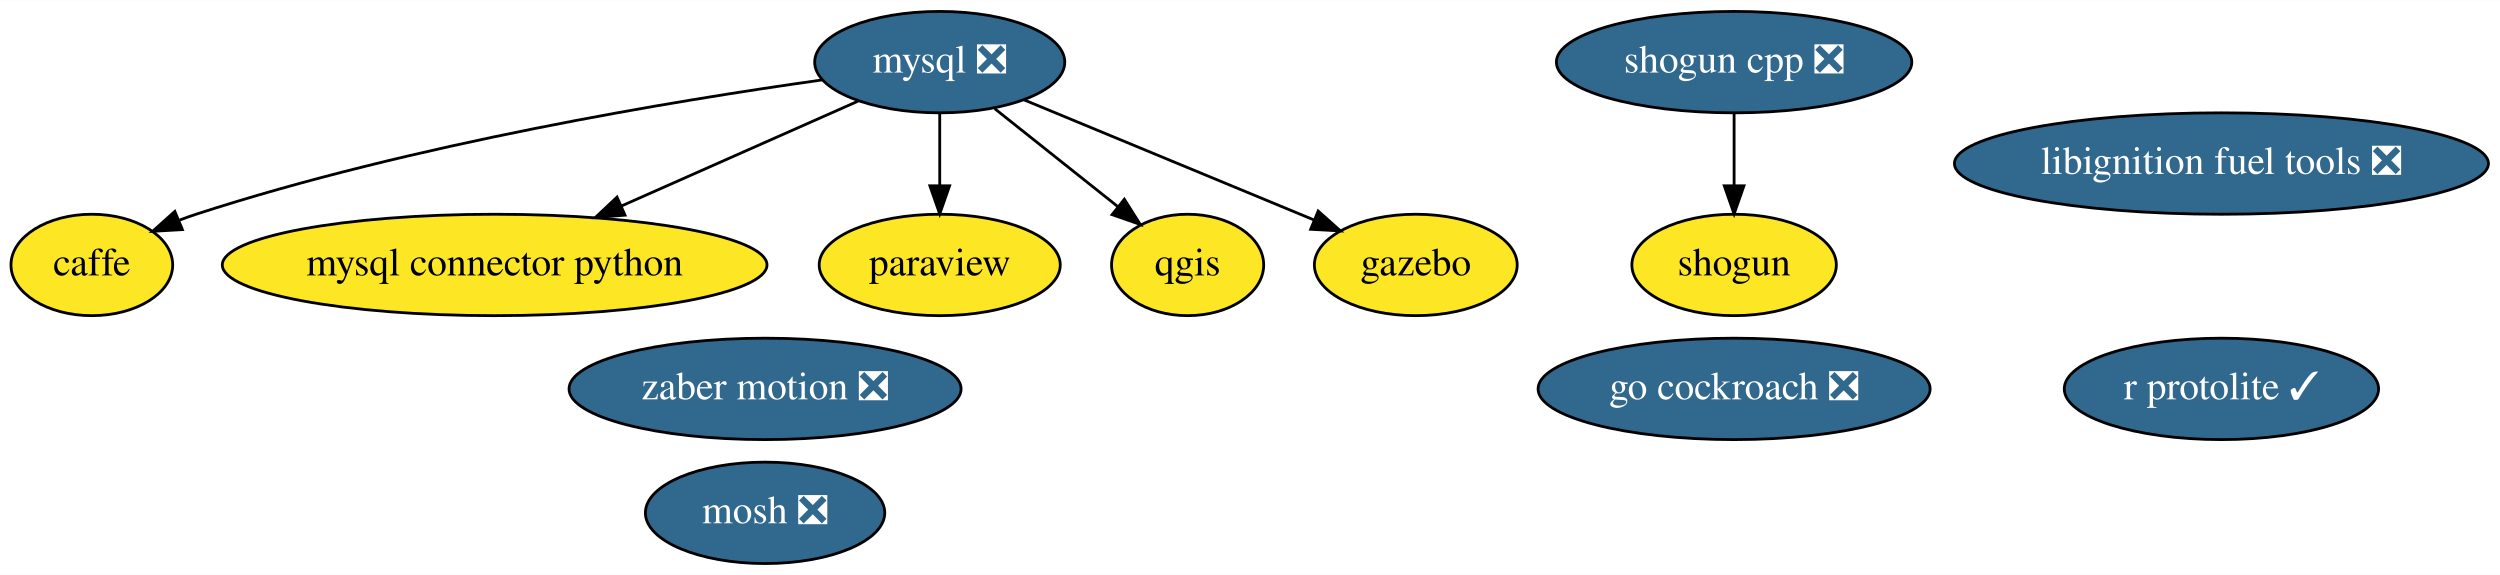
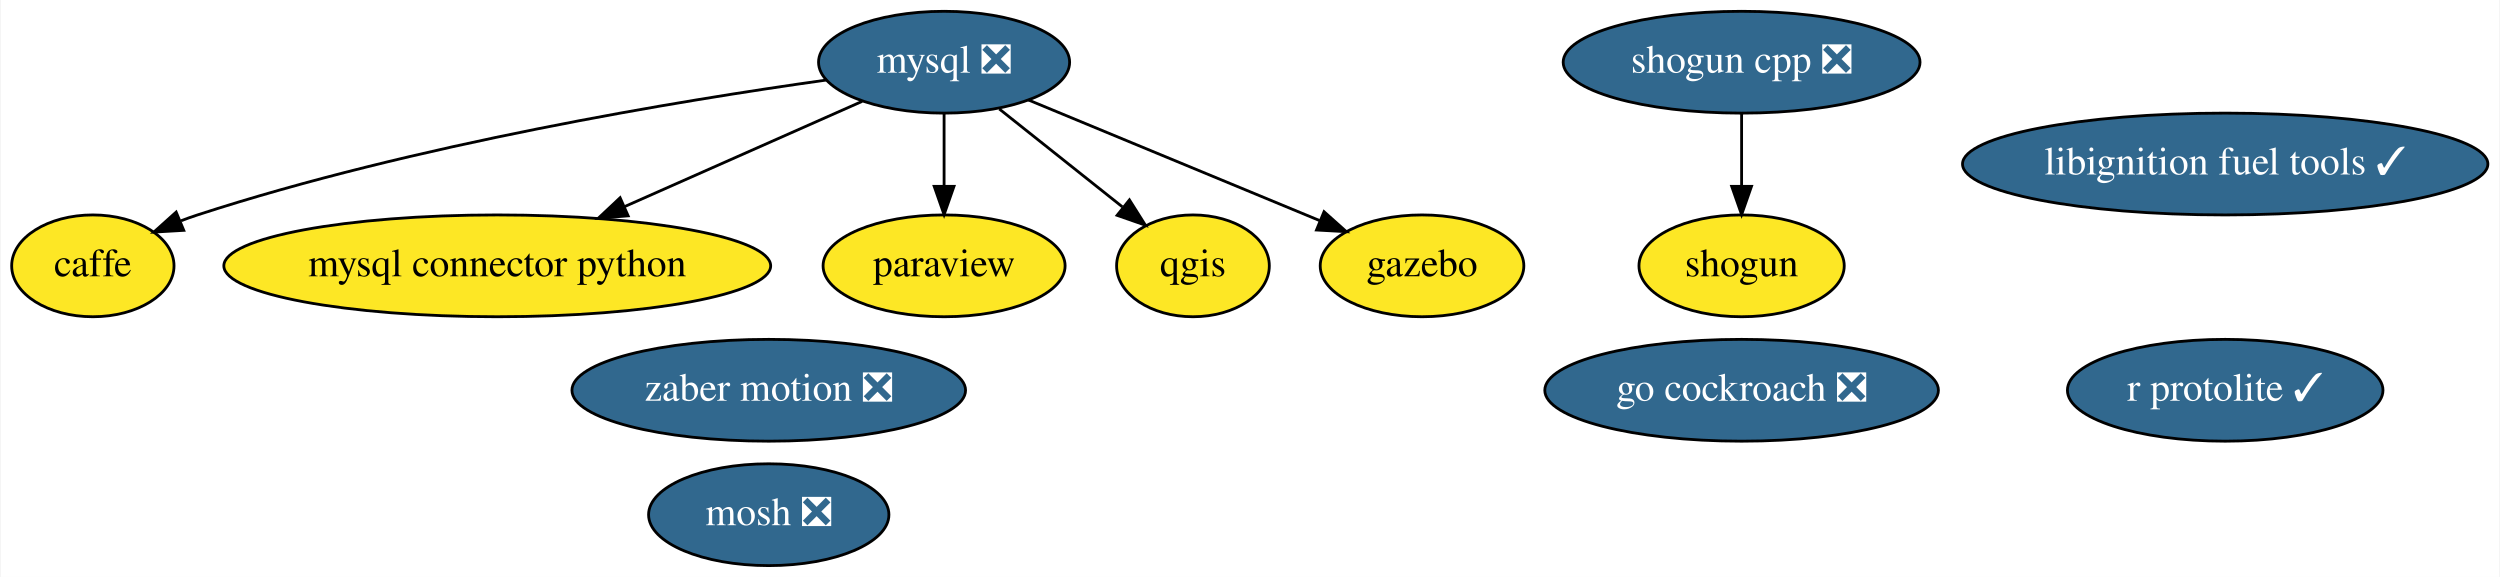
- <svg xmlns="http://www.w3.org/2000/svg" xmlns:xlink="http://www.w3.org/1999/xlink" width="887pt" height="204pt" viewBox="0.00 0.00 887.49 204.00">
+ <svg xmlns="http://www.w3.org/2000/svg" xmlns:xlink="http://www.w3.org/1999/xlink" width="884pt" height="204pt" viewBox="0.00 0.00 883.54 204.00">
  <g id="graph0" class="graph" transform="scale(1 1) rotate(0) translate(4 200)">
-     <polygon fill="white" stroke="transparent" points="-4,4 -4,-200 883.49,-200 883.49,4 -4,4" />
+     <polygon fill="white" stroke="transparent" points="-4,4 -4,-200 879.54,-200 879.54,4 -4,4" />
    <g id="node1" class="node">
      <g id="a_node1">
        <a xlink:href="https://github.com/conda-forge/caffe-feedstock" xlink:title="caffe">
          <ellipse fill="#fde725" stroke="black" cx="28.6" cy="-106" rx="28.7" ry="18" />
          <text text-anchor="middle" x="28.6" y="-102.3" font-family="Times,serif" font-size="14.00">caffe</text>
        </a>
      </g>
    </g>
    <g id="node2" class="node">
      <g id="a_node2">
        <a xlink:href="https://github.com/conda-forge/mosh-feedstock/pull/18" xlink:title="mosh ❎">
          <ellipse fill="#31688e" stroke="black" cx="267.6" cy="-18" rx="42.49" ry="18" />
          <text text-anchor="middle" x="267.6" y="-14.3" font-family="Times,serif" font-size="14.00" fill="white">mosh ❎</text>
        </a>
      </g>
    </g>
    <g id="node3" class="node">
      <g id="a_node3">
        <a xlink:href="https://github.com/conda-forge/mysql-feedstock/pull/26" xlink:title="mysql ❎">
          <ellipse fill="#31688e" stroke="black" cx="329.6" cy="-178" rx="44.39" ry="18" />
          <text text-anchor="middle" x="329.6" y="-174.3" font-family="Times,serif" font-size="14.00" fill="white">mysql ❎</text>
        </a>
      </g>
    </g>
-     <g id="edge2" class="edge">
+     <g id="edge5" class="edge">
      <path fill="none" stroke="black" d="M288.14,-171.72C235.49,-164.33 142.28,-148.94 65.6,-124 63.68,-123.38 61.73,-122.68 59.78,-121.94" />
      <polygon fill="black" stroke="black" points="60.75,-118.55 50.17,-117.93 58.06,-125.01 60.75,-118.55" />
    </g>
    <g id="node4" class="node">
      <g id="a_node4">
        <a xlink:href="https://github.com/conda-forge/mysql-connector-python-feedstock" xlink:title="mysql connector python">
          <ellipse fill="#fde725" stroke="black" cx="171.6" cy="-106" rx="96.68" ry="18" />
          <text text-anchor="middle" x="171.6" y="-102.3" font-family="Times,serif" font-size="14.00">mysql connector python</text>
        </a>
      </g>
    </g>
    <g id="edge1" class="edge">
      <path fill="none" stroke="black" d="M300.62,-164.16C277.11,-153.75 243.56,-138.88 216.57,-126.92" />
      <polygon fill="black" stroke="black" points="217.88,-123.68 207.32,-122.83 215.04,-130.08 217.88,-123.68" />
    </g>
    <g id="node5" class="node">
      <g id="a_node5">
        <a xlink:href="https://github.com/conda-forge/paraview-feedstock" xlink:title="paraview">
          <ellipse fill="#fde725" stroke="black" cx="329.6" cy="-106" rx="42.79" ry="18" />
          <text text-anchor="middle" x="329.6" y="-102.3" font-family="Times,serif" font-size="14.00">paraview</text>
        </a>
      </g>
    </g>
-     <g id="edge4" class="edge">
+     <g id="edge3" class="edge">
      <path fill="none" stroke="black" d="M329.6,-159.7C329.6,-151.98 329.6,-142.71 329.6,-134.11" />
      <polygon fill="black" stroke="black" points="333.1,-134.1 329.6,-124.1 326.1,-134.1 333.1,-134.1" />
    </g>
    <g id="node6" class="node">
      <g id="a_node6">
        <a xlink:href="https://github.com/conda-forge/qgis-feedstock" xlink:title="qgis">
          <ellipse fill="#fde725" stroke="black" cx="417.6" cy="-106" rx="27" ry="18" />
          <text text-anchor="middle" x="417.6" y="-102.3" font-family="Times,serif" font-size="14.00">qgis</text>
        </a>
      </g>
    </g>
-     <g id="edge3" class="edge">
+     <g id="edge2" class="edge">
      <path fill="none" stroke="black" d="M349.13,-161.46C361.96,-151.26 378.86,-137.81 392.66,-126.84" />
      <polygon fill="black" stroke="black" points="395.14,-129.33 400.79,-120.37 390.78,-123.86 395.14,-129.33" />
    </g>
    <g id="node10" class="node">
      <g id="a_node10">
        <a xlink:href="https://github.com/conda-forge/gazebo-feedstock" xlink:title="gazebo">
          <ellipse fill="#fde725" stroke="black" cx="498.6" cy="-106" rx="36" ry="18" />
          <text text-anchor="middle" x="498.6" y="-102.3" font-family="Times,serif" font-size="14.00">gazebo</text>
        </a>
      </g>
    </g>
-     <g id="edge5" class="edge">
+     <g id="edge4" class="edge">
      <path fill="none" stroke="black" d="M359.42,-164.65C388.15,-152.75 431.66,-134.73 462.37,-122.01" />
      <polygon fill="black" stroke="black" points="463.95,-125.14 471.85,-118.08 461.28,-118.67 463.95,-125.14" />
    </g>
    <g id="node7" class="node">
      <g id="a_node7">
        <a xlink:href="https://github.com/conda-forge/shogun-feedstock" xlink:title="shogun">
          <ellipse fill="#fde725" stroke="black" cx="611.6" cy="-106" rx="36.29" ry="18" />
          <text text-anchor="middle" x="611.6" y="-102.3" font-family="Times,serif" font-size="14.00">shogun</text>
        </a>
      </g>
    </g>
    <g id="node8" class="node">
      <g id="a_node8">
        <a xlink:href="https://github.com/conda-forge/shogun-cpp-feedstock/pull/42" xlink:title="shogun cpp ❎">
          <ellipse fill="#31688e" stroke="black" cx="611.6" cy="-178" rx="63.09" ry="18" />
          <text text-anchor="middle" x="611.6" y="-174.3" font-family="Times,serif" font-size="14.00" fill="white">shogun cpp ❎</text>
        </a>
      </g>
    </g>
    <g id="edge6" class="edge">
      <path fill="none" stroke="black" d="M611.6,-159.7C611.6,-151.98 611.6,-142.71 611.6,-134.11" />
      <polygon fill="black" stroke="black" points="615.1,-134.1 611.6,-124.1 608.1,-134.1 615.1,-134.1" />
    </g>
    <g id="node9" class="node">
      <g id="a_node9">
        <a xlink:href="https://github.com/conda-forge/r-protolite-feedstock/pull/15" xlink:title="r protolite ✓">
-           <ellipse fill="#31688e" stroke="black" cx="784.6" cy="-62" rx="55.79" ry="18" />
-           <text text-anchor="middle" x="784.6" y="-58.3" font-family="Times,serif" font-size="14.00" fill="white">r protolite ✓</text>
+           <ellipse fill="#31688e" stroke="black" cx="782.6" cy="-62" rx="55.79" ry="18" />
+           <text text-anchor="middle" x="782.6" y="-58.3" font-family="Times,serif" font-size="14.00" fill="white">r protolite ✓</text>
        </a>
      </g>
    </g>
    <g id="node11" class="node">
      <g id="a_node11">
-         <a xlink:href="https://github.com/conda-forge/libignition-fuel-tools-feedstock/pull/18" xlink:title="libignition fuel tools ❎">
-           <ellipse fill="#31688e" stroke="black" cx="784.6" cy="-142" rx="94.78" ry="18" />
-           <text text-anchor="middle" x="784.6" y="-138.3" font-family="Times,serif" font-size="14.00" fill="white">libignition fuel tools ❎</text>
+         <a xlink:href="https://github.com/conda-forge/libignition-fuel-tools-feedstock/pull/18" xlink:title="libignition fuel tools ✓">
+           <ellipse fill="#31688e" stroke="black" cx="782.6" cy="-142" rx="92.88" ry="18" />
+           <text text-anchor="middle" x="782.6" y="-138.3" font-family="Times,serif" font-size="14.00" fill="white">libignition fuel tools ✓</text>
        </a>
      </g>
    </g>
    <g id="node12" class="node">
      <g id="a_node12">
        <a xlink:href="https://github.com/conda-forge/zaber-motion-feedstock/pull/25" xlink:title="zaber motion ❎">
          <ellipse fill="#31688e" stroke="black" cx="267.6" cy="-62" rx="69.59" ry="18" />
          <text text-anchor="middle" x="267.6" y="-58.3" font-family="Times,serif" font-size="14.00" fill="white">zaber motion ❎</text>
        </a>
      </g>
    </g>
    <g id="node13" class="node">
      <g id="a_node13">
        <a xlink:href="https://github.com/conda-forge/go-cockroach-feedstock/pull/16" xlink:title="go cockroach ❎">
          <ellipse fill="#31688e" stroke="black" cx="611.6" cy="-62" rx="69.59" ry="18" />
          <text text-anchor="middle" x="611.6" y="-58.3" font-family="Times,serif" font-size="14.00" fill="white">go cockroach ❎</text>
        </a>
      </g>
    </g>
  </g>
</svg>
